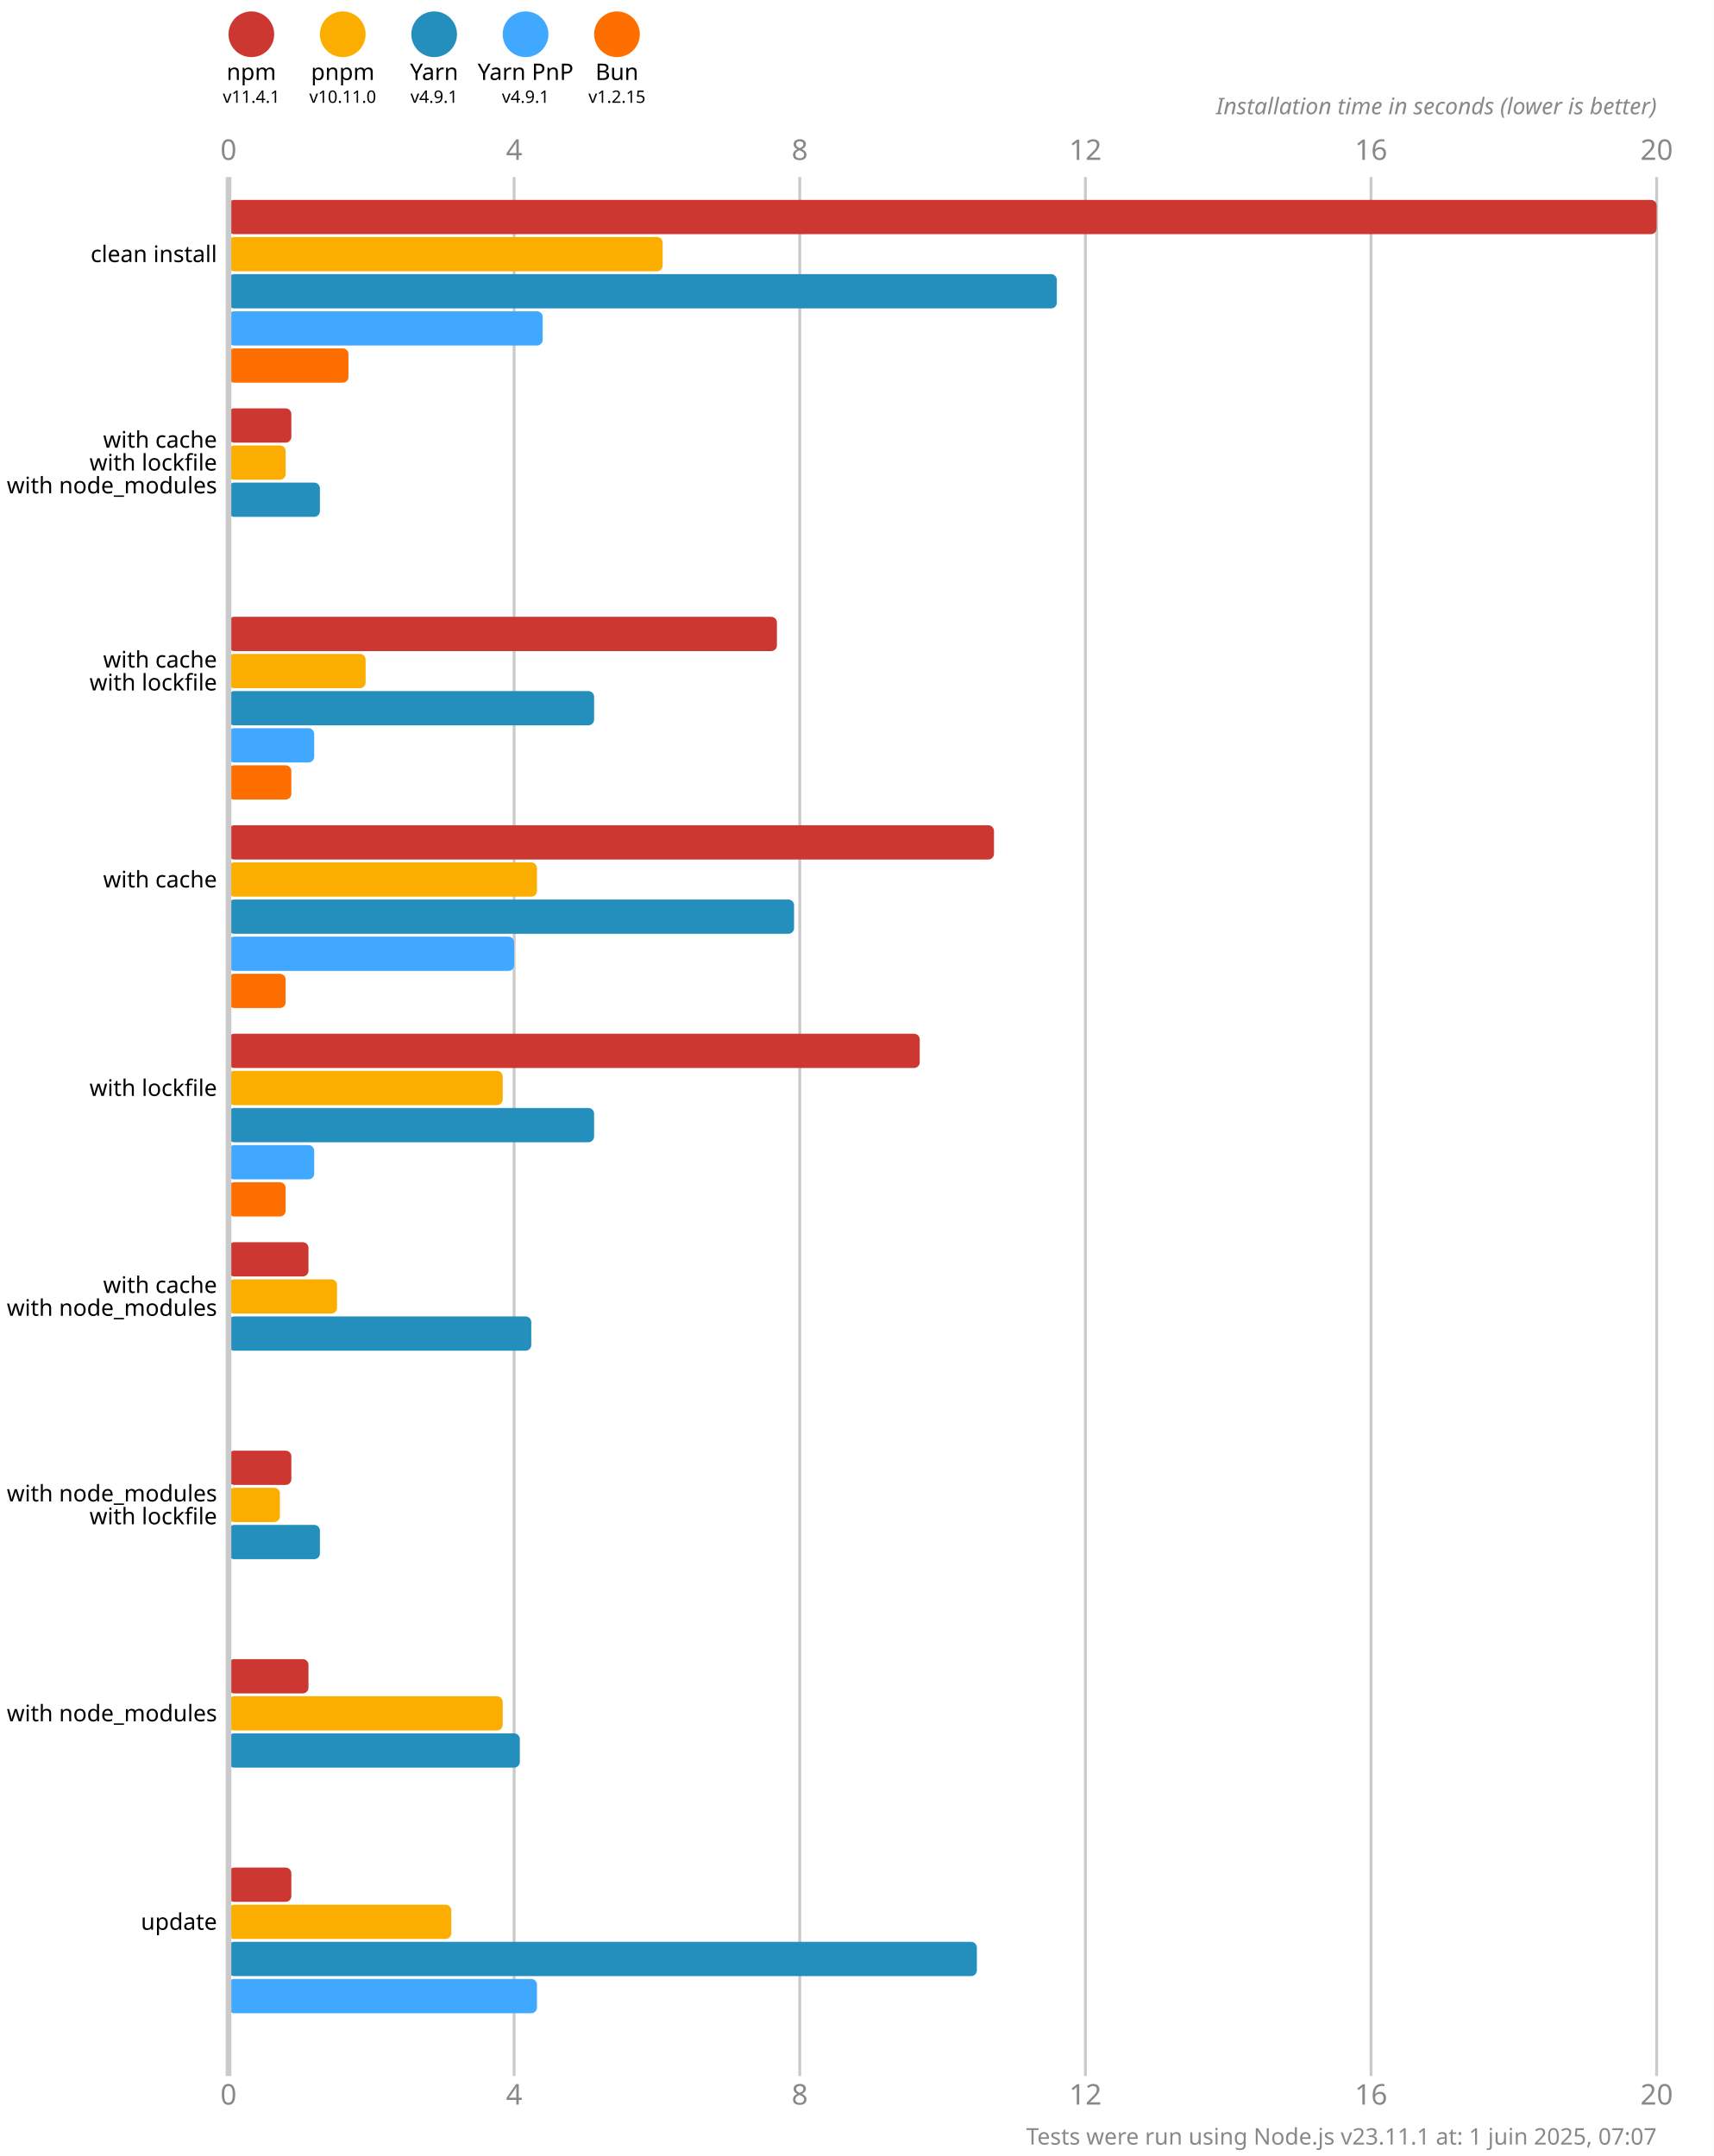
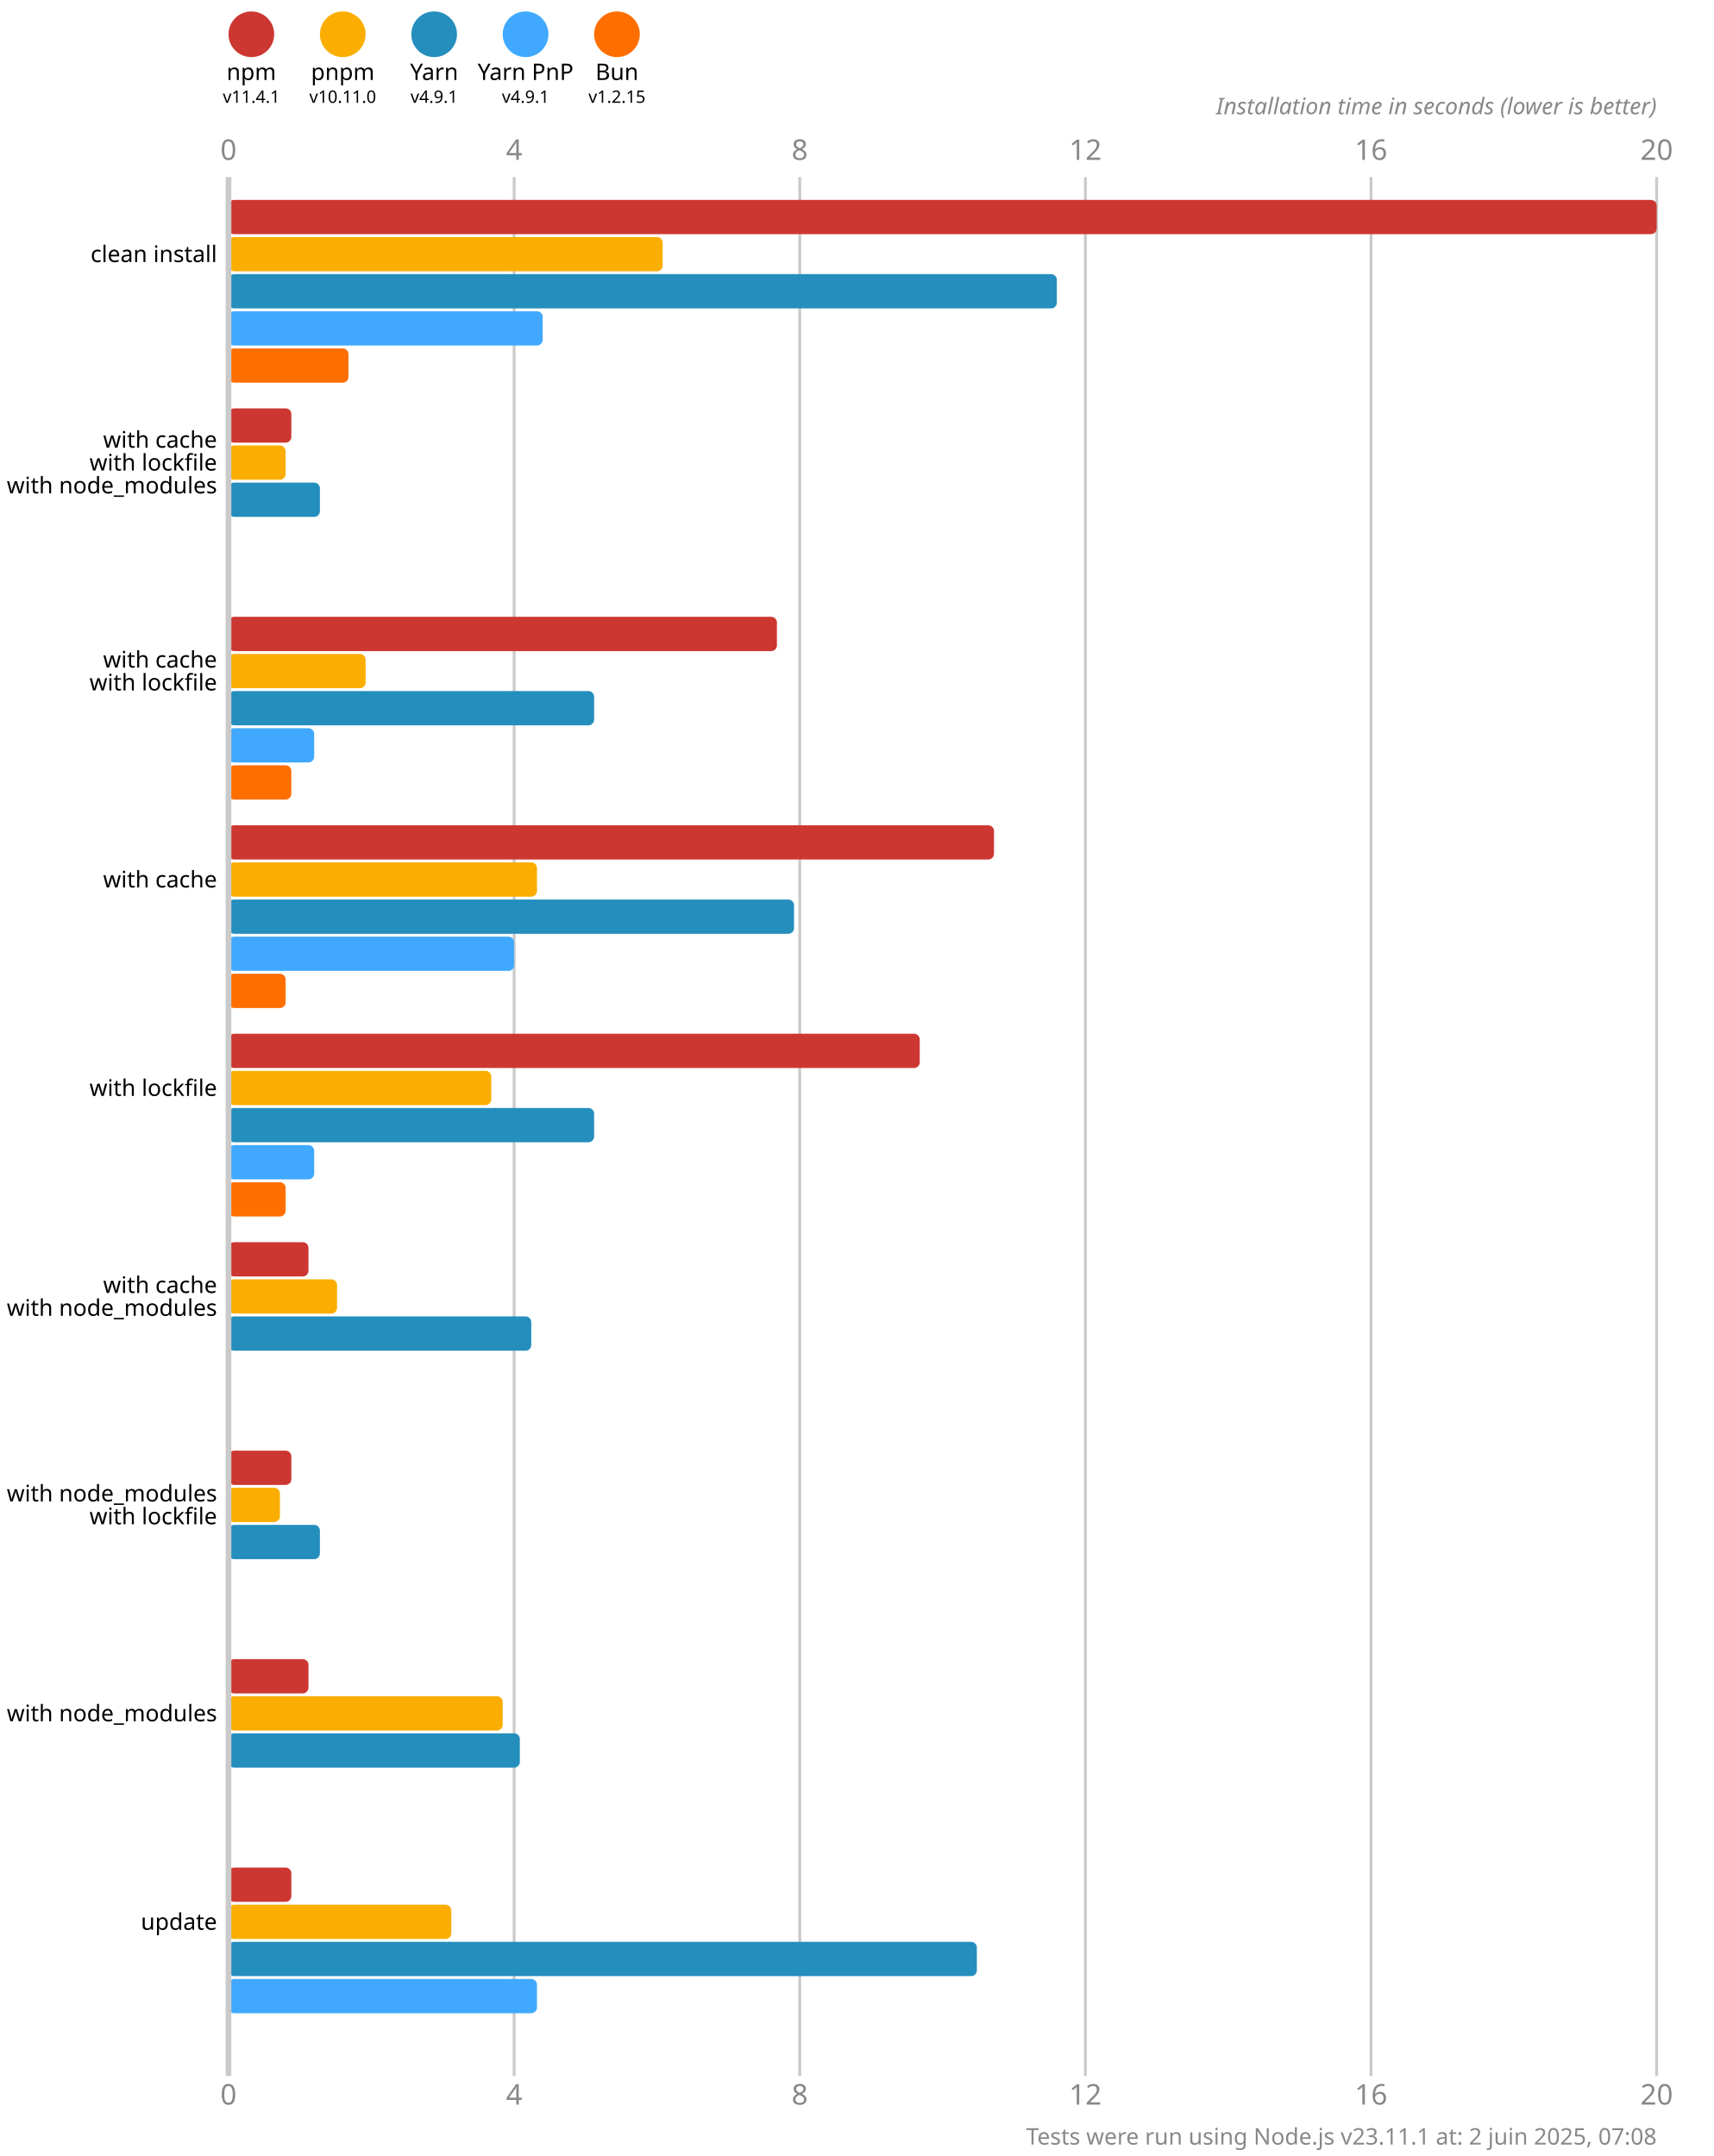
<svg xmlns="http://www.w3.org/2000/svg" version="1.1" viewBox="0 0 300 377.5">
  <style>
    .font { font-family: sans-serif; }
    .s3 { font-size: 3px; }
    .s4 { font-size: 4px; }
    .s5 { font-size: 5px; }
    .line { stroke: #cacaca; }
    .width { stroke-width: 0.5; }
    .text { fill: #888; }
  </style>
  <rect x="0" y="0" width="300" height="377.5" fill="#fff" />
  <circle cx="44" cy="6" r="4" fill="#cd3731" />
  <text x="44" y="14" class="font s4" text-anchor="middle">npm</text>
  <text x="44" y="18" class="font s3" text-anchor="middle">v11.4.1</text>
  <circle cx="60" cy="6" r="4" fill="#fbae00" />
  <text x="60" y="14" class="font s4" text-anchor="middle">pnpm</text>
  <text x="60" y="18" class="font s3" text-anchor="middle">v10.11.0</text>
  <circle cx="76" cy="6" r="4" fill="#248ebd" />
  <text x="76" y="14" class="font s4" text-anchor="middle">Yarn</text>
  <text x="76" y="18" class="font s3" text-anchor="middle">v4.9.1</text>
  <circle cx="92" cy="6" r="4" fill="#40a9ff" />
  <text x="92" y="14" class="font s4" text-anchor="middle">Yarn PnP</text>
  <text x="92" y="18" class="font s3" text-anchor="middle">v4.9.1</text>
  <circle cx="108" cy="6" r="4" fill="#ff6f00" />
  <text x="108" y="14" class="font s4" text-anchor="middle">Bun</text>
  <text x="108" y="18" class="font s3" text-anchor="middle">v1.2.15</text>
  <text x="40" y="28" class="font s5 text" text-anchor="middle">0</text>
  <text x="40" y="368.5" class="font s5 text" text-anchor="middle">0</text>
  <line x1="90" y1="31" x2="90" y2="363.5" class="line width" />
  <text x="90" y="28" class="font s5 text" text-anchor="middle">4</text>
  <text x="90" y="368.5" class="font s5 text" text-anchor="middle">4</text>
  <line x1="140" y1="31" x2="140" y2="363.5" class="line width" />
  <text x="140" y="28" class="font s5 text" text-anchor="middle">8</text>
  <text x="140" y="368.5" class="font s5 text" text-anchor="middle">8</text>
  <line x1="190" y1="31" x2="190" y2="363.5" class="line width" />
  <text x="190" y="28" class="font s5 text" text-anchor="middle">12</text>
  <text x="190" y="368.5" class="font s5 text" text-anchor="middle">12</text>
  <line x1="240" y1="31" x2="240" y2="363.5" class="line width" />
  <text x="240" y="28" class="font s5 text" text-anchor="middle">16</text>
  <text x="240" y="368.5" class="font s5 text" text-anchor="middle">16</text>
  <line x1="290" y1="31" x2="290" y2="363.5" class="line width" />
  <text x="290" y="28" class="font s5 text" text-anchor="middle">20</text>
  <text x="290" y="368.5" class="font s5 text" text-anchor="middle">20</text>
  <text x="290" y="20" class="font s4 text" font-style="italic" text-anchor="end">Installation time in seconds (lower is better)</text>
  <rect x="40" y="35" width="250" height="6" fill="#cd3731" rx="1" ry="1" />
  <rect x="40" y="41.5" width="76" height="6" fill="#fbae00" rx="1" ry="1" />
  <rect x="40" y="48" width="145" height="6" fill="#248ebd" rx="1" ry="1" />
  <rect x="40" y="54.5" width="55" height="6" fill="#40a9ff" rx="1" ry="1" />
  <rect x="40" y="61" width="21" height="6" fill="#ff6f00" rx="1" ry="1" />
  <rect x="40" y="71.5" width="11" height="6" fill="#cd3731" rx="1" ry="1" />
  <rect x="40" y="78" width="10" height="6" fill="#fbae00" rx="1" ry="1" />
  <rect x="40" y="84.5" width="16" height="6" fill="#248ebd" rx="1" ry="1" />
  <rect x="40" y="91" width="0" height="6" fill="#40a9ff" rx="1" ry="1" />
  <rect x="40" y="97.5" width="0" height="6" fill="#ff6f00" rx="1" ry="1" />
  <rect x="40" y="108" width="96" height="6" fill="#cd3731" rx="1" ry="1" />
  <rect x="40" y="114.5" width="24" height="6" fill="#fbae00" rx="1" ry="1" />
  <rect x="40" y="121" width="64" height="6" fill="#248ebd" rx="1" ry="1" />
  <rect x="40" y="127.5" width="15" height="6" fill="#40a9ff" rx="1" ry="1" />
  <rect x="40" y="134" width="11" height="6" fill="#ff6f00" rx="1" ry="1" />
  <rect x="40" y="144.5" width="134" height="6" fill="#cd3731" rx="1" ry="1" />
  <rect x="40" y="151" width="54" height="6" fill="#fbae00" rx="1" ry="1" />
  <rect x="40" y="157.5" width="99" height="6" fill="#248ebd" rx="1" ry="1" />
  <rect x="40" y="164" width="50" height="6" fill="#40a9ff" rx="1" ry="1" />
  <rect x="40" y="170.5" width="10" height="6" fill="#ff6f00" rx="1" ry="1" />
  <rect x="40" y="181" width="121" height="6" fill="#cd3731" rx="1" ry="1" />
-   <rect x="40" y="187.5" width="48" height="6" fill="#fbae00" rx="1" ry="1" />
+   <rect x="40" y="187.5" width="46" height="6" fill="#fbae00" rx="1" ry="1" />
  <rect x="40" y="194" width="64" height="6" fill="#248ebd" rx="1" ry="1" />
  <rect x="40" y="200.5" width="15" height="6" fill="#40a9ff" rx="1" ry="1" />
  <rect x="40" y="207" width="10" height="6" fill="#ff6f00" rx="1" ry="1" />
  <rect x="40" y="217.5" width="14" height="6" fill="#cd3731" rx="1" ry="1" />
  <rect x="40" y="224" width="19" height="6" fill="#fbae00" rx="1" ry="1" />
  <rect x="40" y="230.5" width="53" height="6" fill="#248ebd" rx="1" ry="1" />
  <rect x="40" y="237" width="0" height="6" fill="#40a9ff" rx="1" ry="1" />
  <rect x="40" y="243.5" width="0" height="6" fill="#ff6f00" rx="1" ry="1" />
  <rect x="40" y="254" width="11" height="6" fill="#cd3731" rx="1" ry="1" />
  <rect x="40" y="260.5" width="9" height="6" fill="#fbae00" rx="1" ry="1" />
  <rect x="40" y="267" width="16" height="6" fill="#248ebd" rx="1" ry="1" />
  <rect x="40" y="273.5" width="0" height="6" fill="#40a9ff" rx="1" ry="1" />
  <rect x="40" y="280" width="0" height="6" fill="#ff6f00" rx="1" ry="1" />
  <rect x="40" y="290.5" width="14" height="6" fill="#cd3731" rx="1" ry="1" />
  <rect x="40" y="297" width="48" height="6" fill="#fbae00" rx="1" ry="1" />
  <rect x="40" y="303.5" width="51" height="6" fill="#248ebd" rx="1" ry="1" />
  <rect x="40" y="310" width="0" height="6" fill="#40a9ff" rx="1" ry="1" />
  <rect x="40" y="316.5" width="0" height="6" fill="#ff6f00" rx="1" ry="1" />
  <rect x="40" y="327" width="11" height="6" fill="#cd3731" rx="1" ry="1" />
  <rect x="40" y="333.5" width="39" height="6" fill="#fbae00" rx="1" ry="1" />
  <rect x="40" y="340" width="131" height="6" fill="#248ebd" rx="1" ry="1" />
  <rect x="40" y="346.5" width="54" height="6" fill="#40a9ff" rx="1" ry="1" />
  <rect x="40" y="353" width="0" height="6" fill="#ff6f00" rx="1" ry="1" />
  <line x1="40" y1="31" x2="40" y2="363.5" class="line" />
  <text x="38" y="44.5" class="font s4" dominant-baseline="middle" text-anchor="end">clean install</text>
  <text x="38" y="77" class="font s4" dominant-baseline="middle" text-anchor="end">with cache</text>
  <text x="38" y="81" class="font s4" dominant-baseline="middle" text-anchor="end">with lockfile</text>
  <text x="38" y="85" class="font s4" dominant-baseline="middle" text-anchor="end">with node_modules</text>
  <text x="38" y="115.5" class="font s4" dominant-baseline="middle" text-anchor="end">with cache</text>
  <text x="38" y="119.5" class="font s4" dominant-baseline="middle" text-anchor="end">with lockfile</text>
  <text x="38" y="154" class="font s4" dominant-baseline="middle" text-anchor="end">with cache</text>
  <text x="38" y="190.5" class="font s4" dominant-baseline="middle" text-anchor="end">with lockfile</text>
  <text x="38" y="225" class="font s4" dominant-baseline="middle" text-anchor="end">with cache</text>
  <text x="38" y="229" class="font s4" dominant-baseline="middle" text-anchor="end">with node_modules</text>
  <text x="38" y="261.5" class="font s4" dominant-baseline="middle" text-anchor="end">with node_modules</text>
  <text x="38" y="265.5" class="font s4" dominant-baseline="middle" text-anchor="end">with lockfile</text>
  <text x="38" y="300" class="font s4" dominant-baseline="middle" text-anchor="end">with node_modules</text>
  <text x="38" y="336.5" class="font s4" dominant-baseline="middle" text-anchor="end">update</text>
-   <text x="290" y="375.5" class="font s4 text" text-anchor="end">Tests were run using Node.js v23.11.1 at: 1 juin 2025, 07:07</text>
+   <text x="290" y="375.5" class="font s4 text" text-anchor="end">Tests were run using Node.js v23.11.1 at: 2 juin 2025, 07:08</text>
</svg>
